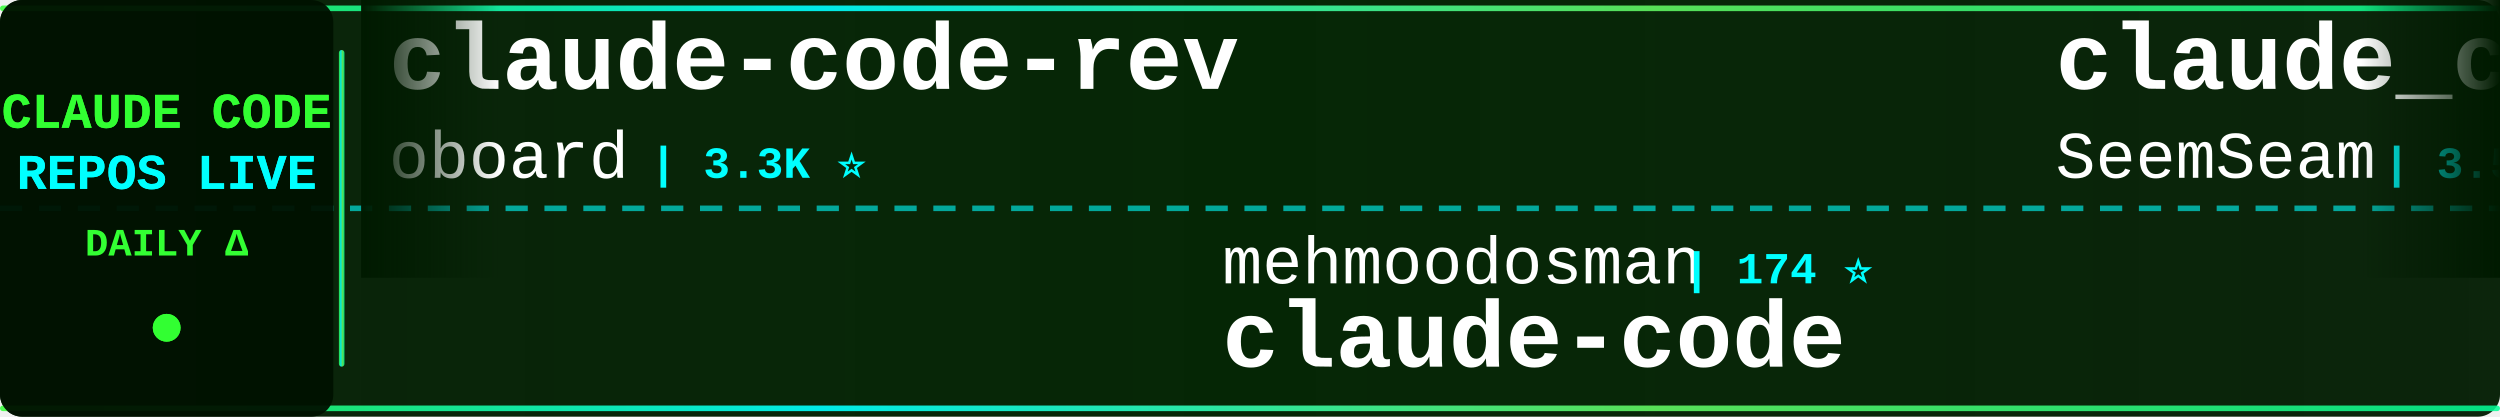
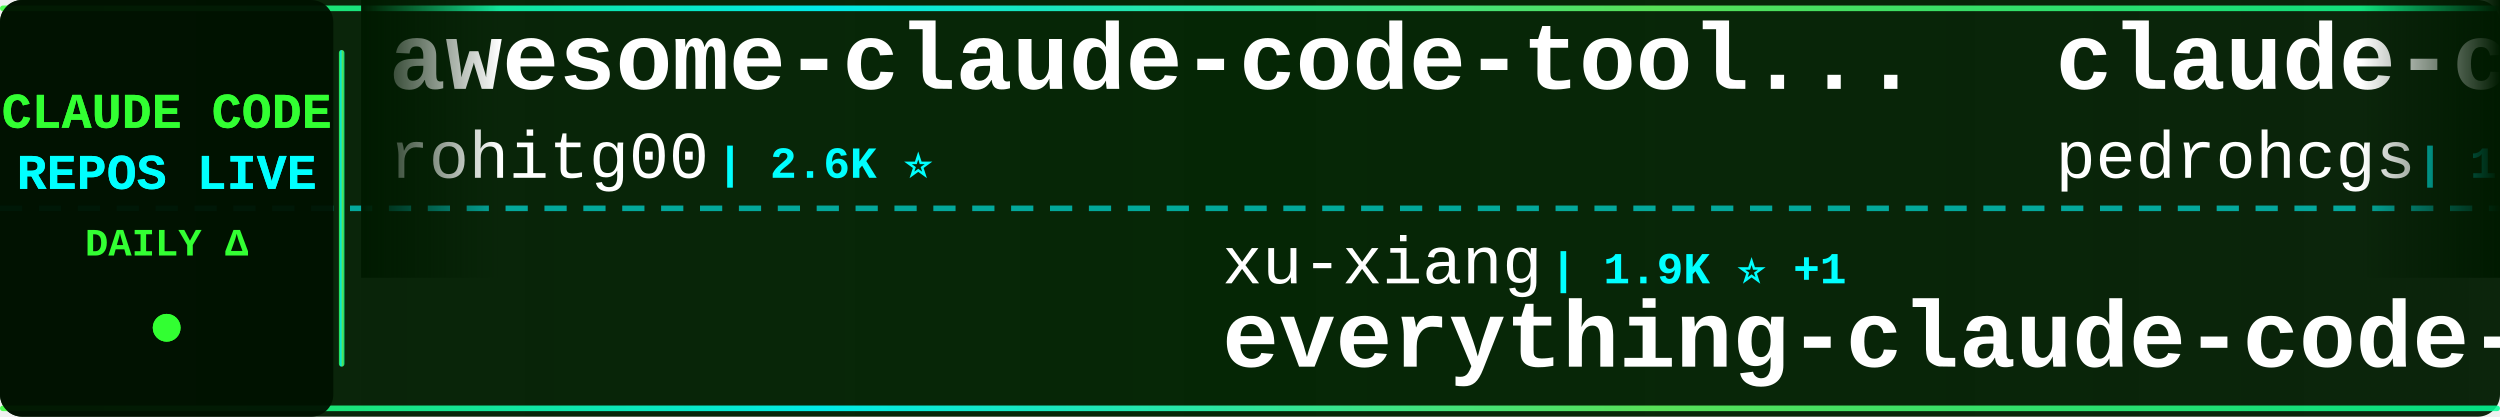
<svg xmlns="http://www.w3.org/2000/svg" width="900" height="150">
  <defs>
    <linearGradient id="tickerBg" x1="0%" y1="0%" x2="100%" y2="0%">
      <stop offset="0%" style="stop-color:#001a00;stop-opacity:0.95" />
      <stop offset="50%" style="stop-color:#002200;stop-opacity:0.98" />
      <stop offset="100%" style="stop-color:#001a00;stop-opacity:0.95" />
    </linearGradient>
    <linearGradient id="borderGrad" x1="0%" y1="0%" x2="100%" y2="0%">
      <stop offset="0%" style="stop-color:#33ff33;stop-opacity:0.85">
        <animate attributeName="stop-opacity" values="0.85;1;0.85" dur="2s" repeatCount="indefinite" />
      </stop>
      <stop offset="33%" style="stop-color:#00ffff;stop-opacity:0.9">
        <animate attributeName="stop-opacity" values="0.9;1;0.9" dur="2.2s" repeatCount="indefinite" />
      </stop>
      <stop offset="66%" style="stop-color:#66ff66;stop-opacity:0.85">
        <animate attributeName="stop-opacity" values="0.85;1;0.85" dur="1.8s" repeatCount="indefinite" />
      </stop>
      <stop offset="100%" style="stop-color:#00ff99;stop-opacity:0.85">
        <animate attributeName="stop-opacity" values="0.85;1;0.85" dur="2s" repeatCount="indefinite" />
      </stop>
    </linearGradient>
    <filter id="textGlow">
      <feGaussianBlur stdDeviation="0.1" result="coloredBlur" />
      <feMerge>
        <feMergeNode in="coloredBlur" />
        <feMergeNode in="SourceGraphic" />
      </feMerge>
    </filter>
    <filter id="metricGlow">
      <feGaussianBlur stdDeviation="0.2" result="coloredBlur" />
      <feMerge>
        <feMergeNode in="coloredBlur" />
        <feMergeNode in="SourceGraphic" />
      </feMerge>
    </filter>
    <linearGradient id="leftFade" x1="0%" y1="0%" x2="100%" y2="0%">
      <stop offset="0%" style="stop-color:#001a00;stop-opacity:1" />
      <stop offset="100%" style="stop-color:#001a00;stop-opacity:0" />
    </linearGradient>
    <linearGradient id="rightFade" x1="0%" y1="0%" x2="100%" y2="0%">
      <stop offset="0%" style="stop-color:#001a00;stop-opacity:0" />
      <stop offset="100%" style="stop-color:#001a00;stop-opacity:1" />
    </linearGradient>
  </defs>
  <rect width="900" height="150" fill="url(#tickerBg)" rx="8" />
  <rect x="0" y="2" width="900" height="2" fill="url(#borderGrad)" rx="1" />
  <rect x="0" y="146" width="900" height="2" fill="url(#borderGrad)" rx="1" />
  <line x1="0" y1="75" x2="900" y2="75" stroke="#00ffff" stroke-width="2" stroke-dasharray="8 6" opacity="0.6" />
  <rect x="0" y="0" width="120" height="150" fill="#001100" opacity="0.95" rx="8" />
  <text x="60" y="46" font-family="'Courier New', monospace" font-size="18" font-weight="bold" fill="#33ff33" text-anchor="middle" filter="url(#textGlow)">
    CLAUDE CODE
  </text>
  <text x="60" y="68" font-family="'Courier New', monospace" font-size="18" font-weight="bold" fill="#00ffff" text-anchor="middle" filter="url(#textGlow)">
    REPOS LIVE
  </text>
  <text x="60" y="92" font-family="'Courier New', monospace" font-size="14" font-weight="bold" fill="#33ff33" text-anchor="middle">
    DAILY Δ
  </text>
  <circle cx="60" cy="118" r="5" fill="#33ff33" filter="url(#metricGlow)">
    <animate attributeName="r" values="4;6;4" dur="1.5s" repeatCount="indefinite" />
    <animate attributeName="opacity" values="0.6;1;0.6" dur="1.5s" repeatCount="indefinite" />
  </circle>
  <rect x="122" y="18" width="2" height="114" fill="url(#borderGrad)" rx="1" />
  <clipPath id="tickerClip">
    <rect x="130" y="0" width="770" height="150" />
  </clipPath>
  <g clip-path="url(#tickerClip)">
    <g id="tickerItems">
      <animateTransform attributeName="transform" attributeType="XML" type="translate" from="0 0" to="-3000 0" dur="54s" repeatCount="indefinite" />
      <g transform="translate(0, 0)">
-         <text x="140" y="32" font-family="'Courier New', monospace" font-size="34" font-weight="bold" fill="#ffffff">claude-code-rev</text>
-         <text x="140" y="64" font-family="'Courier New', monospace" font-size="24" font-weight="normal" fill="#ffffff" opacity="1.0">oboard</text>
-         <text x="234" y="64" font-family="'Courier New', monospace" font-size="16" font-weight="bold" fill="#00ffff"> | 3.3K ⭐</text>
+         <text x="140" y="32" font-family="'Courier New', monospace" font-size="34" font-weight="bold" fill="#ffffff">awesome-claude-code-tool...</text>
+         <text x="140" y="64" font-family="'Courier New', monospace" font-size="24" font-weight="normal" fill="#ffffff" opacity="1.0">rohitg00</text>
+         <text x="258" y="64" font-family="'Courier New', monospace" font-size="16" font-weight="bold" fill="#00ffff"> | 2.6K ⭐</text>
      </g>
      <g transform="translate(300, 0)">
-         <text x="140" y="102" font-family="'Courier New', monospace" font-size="24" font-weight="normal" fill="#ffffff" opacity="1.0">mehmoodosman</text>
-         <text x="306" y="102" font-family="'Courier New', monospace" font-size="16" font-weight="bold" fill="#00ffff"> | 174 ⭐</text>
-         <text x="140" y="132" font-family="'Courier New', monospace" font-size="34" font-weight="bold" fill="#ffffff">claude-code</text>
+         <text x="140" y="102" font-family="'Courier New', monospace" font-size="24" font-weight="normal" fill="#ffffff" opacity="1.0">xu-xiang</text>
+         <text x="258" y="102" font-family="'Courier New', monospace" font-size="16" font-weight="bold" fill="#00ffff"> | 1.9K ⭐ +1</text>
+         <text x="140" y="132" font-family="'Courier New', monospace" font-size="34" font-weight="bold" fill="#ffffff">everything-claude-code-z...</text>
      </g>
      <g transform="translate(600, 0)">
+         <text x="140" y="32" font-family="'Courier New', monospace" font-size="34" font-weight="bold" fill="#ffffff">claude-code-my-workflow</text>
+         <text x="140" y="64" font-family="'Courier New', monospace" font-size="24" font-weight="normal" fill="#ffffff" opacity="1.0">pedrohcgs</text>
+         <text x="270" y="64" font-family="'Courier New', monospace" font-size="16" font-weight="bold" fill="#00ffff"> | 1.6K ⭐ +1</text>
+       </g>
+       <g transform="translate(900, 0)">
+         <text x="140" y="102" font-family="'Courier New', monospace" font-size="24" font-weight="normal" fill="#ffffff" opacity="1.0">OneRedOak</text>
+         <text x="270" y="102" font-family="'Courier New', monospace" font-size="16" font-weight="bold" fill="#00ffff"> | 3.9K ⭐</text>
+         <text x="140" y="132" font-family="'Courier New', monospace" font-size="34" font-weight="bold" fill="#ffffff">claude-code-workflows</text>
+       </g>
+       <g transform="translate(1200, 0)">
+         <text x="140" y="32" font-family="'Courier New', monospace" font-size="34" font-weight="bold" fill="#ffffff">Claude-code</text>
+         <text x="140" y="64" font-family="'Courier New', monospace" font-size="24" font-weight="normal" fill="#ffffff" opacity="1.0">fazxes</text>
+         <text x="234" y="64" font-family="'Courier New', monospace" font-size="16" font-weight="bold" fill="#00ffff"> | 241 ⭐</text>
+       </g>
+       <g transform="translate(1500, 0)">
+         <text x="140" y="102" font-family="'Courier New', monospace" font-size="24" font-weight="normal" fill="#ffffff" opacity="1.0">huangjia2019</text>
+         <text x="306" y="102" font-family="'Courier New', monospace" font-size="16" font-weight="bold" fill="#00ffff"> | 1.1K ⭐ +2</text>
+         <text x="140" y="132" font-family="'Courier New', monospace" font-size="34" font-weight="bold" fill="#ffffff">claude-code-engineering</text>
+       </g>
+       <g transform="translate(1800, 0)">
        <text x="140" y="32" font-family="'Courier New', monospace" font-size="34" font-weight="bold" fill="#ffffff">claude_codex_bridge</text>
        <text x="140" y="64" font-family="'Courier New', monospace" font-size="24" font-weight="normal" fill="#ffffff" opacity="1.0">SeemSeam</text>
-         <text x="258" y="64" font-family="'Courier New', monospace" font-size="16" font-weight="bold" fill="#00ffff"> | 3.5K ⭐ +3</text>
-       </g>
-       <g transform="translate(900, 0)">
-         <text x="140" y="102" font-family="'Courier New', monospace" font-size="24" font-weight="normal" fill="#ffffff" opacity="1.0">1rgs</text>
-         <text x="210" y="102" font-family="'Courier New', monospace" font-size="16" font-weight="bold" fill="#00ffff"> | 3.7K ⭐</text>
-         <text x="140" y="132" font-family="'Courier New', monospace" font-size="34" font-weight="bold" fill="#ffffff">claude-code-proxy</text>
-       </g>
-       <g transform="translate(1200, 0)">
-         <text x="140" y="32" font-family="'Courier New', monospace" font-size="34" font-weight="bold" fill="#ffffff">Auto-claude-code-researc...</text>
-         <text x="140" y="64" font-family="'Courier New', monospace" font-size="24" font-weight="normal" fill="#ffffff" opacity="1.0">wanshuiyin</text>
-         <text x="282" y="64" font-family="'Courier New', monospace" font-size="16" font-weight="bold" fill="#00ffff"> | 16.2K ⭐ +11</text>
-       </g>
-       <g transform="translate(1500, 0)">
-         <text x="140" y="102" font-family="'Courier New', monospace" font-size="24" font-weight="normal" fill="#ffffff" opacity="1.0">luyao618</text>
-         <text x="258" y="102" font-family="'Courier New', monospace" font-size="16" font-weight="bold" fill="#00ffff"> | 1.7K ⭐ +1</text>
-         <text x="140" y="132" font-family="'Courier New', monospace" font-size="34" font-weight="bold" fill="#ffffff">Claude-Code-Source-Study</text>
-       </g>
-       <g transform="translate(1800, 0)">
-         <text x="140" y="32" font-family="'Courier New', monospace" font-size="34" font-weight="bold" fill="#ffffff">arcads-claude-code</text>
-         <text x="140" y="64" font-family="'Courier New', monospace" font-size="24" font-weight="normal" fill="#ffffff" opacity="1.0">krusemediallc</text>
-         <text x="318" y="64" font-family="'Courier New', monospace" font-size="16" font-weight="bold" fill="#00ffff"> | 1.5K ⭐</text>
+         <text x="258" y="64" font-family="'Courier New', monospace" font-size="16" font-weight="bold" fill="#00ffff"> | 3.5K ⭐ +1</text>
      </g>
      <g transform="translate(2100, 0)">
-         <text x="140" y="102" font-family="'Courier New', monospace" font-size="24" font-weight="normal" fill="#ffffff" opacity="1.0">OrcaWhisper</text>
-         <text x="294" y="102" font-family="'Courier New', monospace" font-size="16" font-weight="bold" fill="#00ffff"> | 97 ⭐</text>
-         <text x="140" y="132" font-family="'Courier New', monospace" font-size="34" font-weight="bold" fill="#ffffff">Claude-Code</text>
+         <text x="140" y="102" font-family="'Courier New', monospace" font-size="24" font-weight="normal" fill="#ffffff" opacity="1.0">shareAI-lab</text>
+         <text x="294" y="102" font-family="'Courier New', monospace" font-size="16" font-weight="bold" fill="#00ffff"> | 77.0K ⭐ +46</text>
+         <text x="140" y="132" font-family="'Courier New', monospace" font-size="34" font-weight="bold" fill="#ffffff">learn-claude-code</text>
      </g>
      <g transform="translate(2400, 0)">
-         <text x="140" y="32" font-family="'Courier New', monospace" font-size="34" font-weight="bold" fill="#ffffff">claude-code</text>
-         <text x="140" y="64" font-family="'Courier New', monospace" font-size="24" font-weight="normal" fill="#ffffff" opacity="1.0">codeaashu</text>
-         <text x="270" y="64" font-family="'Courier New', monospace" font-size="16" font-weight="bold" fill="#00ffff"> | 3.3K ⭐</text>
+         <text x="140" y="32" font-family="'Courier New', monospace" font-size="34" font-weight="bold" fill="#ffffff">claude-code-reverse</text>
+         <text x="140" y="64" font-family="'Courier New', monospace" font-size="24" font-weight="normal" fill="#ffffff" opacity="1.0">Yuyz0112</text>
+         <text x="258" y="64" font-family="'Courier New', monospace" font-size="16" font-weight="bold" fill="#00ffff"> | 2.4K ⭐</text>
      </g>
      <g transform="translate(2700, 0)">
-         <text x="140" y="102" font-family="'Courier New', monospace" font-size="24" font-weight="normal" fill="#ffffff" opacity="1.0">https-deeplearning-ai</text>
-         <text x="414" y="102" font-family="'Courier New', monospace" font-size="16" font-weight="bold" fill="#00ffff"> | 549 ⭐</text>
-         <text x="140" y="132" font-family="'Courier New', monospace" font-size="34" font-weight="bold" fill="#ffffff">sc-claude-code-files</text>
+         <text x="140" y="102" font-family="'Courier New', monospace" font-size="24" font-weight="normal" fill="#ffffff" opacity="1.0">multica-ai</text>
+         <text x="282" y="102" font-family="'Courier New', monospace" font-size="16" font-weight="bold" fill="#00ffff"> | 213.5K ⭐ +49</text>
+         <text x="140" y="132" font-family="'Courier New', monospace" font-size="34" font-weight="bold" fill="#ffffff">andrej-karpathy-skills</text>
      </g>
      <g transform="translate(3000, 0)">
-         <text x="140" y="32" font-family="'Courier New', monospace" font-size="34" font-weight="bold" fill="#ffffff">claude-code-rev</text>
-         <text x="140" y="64" font-family="'Courier New', monospace" font-size="24" font-weight="normal" fill="#ffffff" opacity="1.0">oboard</text>
-         <text x="234" y="64" font-family="'Courier New', monospace" font-size="16" font-weight="bold" fill="#00ffff"> | 3.3K ⭐</text>
+         <text x="140" y="32" font-family="'Courier New', monospace" font-size="34" font-weight="bold" fill="#ffffff">awesome-claude-code-tool...</text>
+         <text x="140" y="64" font-family="'Courier New', monospace" font-size="24" font-weight="normal" fill="#ffffff" opacity="1.0">rohitg00</text>
+         <text x="258" y="64" font-family="'Courier New', monospace" font-size="16" font-weight="bold" fill="#00ffff"> | 2.6K ⭐</text>
      </g>
      <g transform="translate(3300, 0)">
-         <text x="140" y="102" font-family="'Courier New', monospace" font-size="24" font-weight="normal" fill="#ffffff" opacity="1.0">mehmoodosman</text>
-         <text x="306" y="102" font-family="'Courier New', monospace" font-size="16" font-weight="bold" fill="#00ffff"> | 174 ⭐</text>
-         <text x="140" y="132" font-family="'Courier New', monospace" font-size="34" font-weight="bold" fill="#ffffff">claude-code</text>
+         <text x="140" y="102" font-family="'Courier New', monospace" font-size="24" font-weight="normal" fill="#ffffff" opacity="1.0">xu-xiang</text>
+         <text x="258" y="102" font-family="'Courier New', monospace" font-size="16" font-weight="bold" fill="#00ffff"> | 1.9K ⭐ +1</text>
+         <text x="140" y="132" font-family="'Courier New', monospace" font-size="34" font-weight="bold" fill="#ffffff">everything-claude-code-z...</text>
      </g>
      <g transform="translate(3600, 0)">
-         <text x="140" y="32" font-family="'Courier New', monospace" font-size="34" font-weight="bold" fill="#ffffff">claude_codex_bridge</text>
-         <text x="140" y="64" font-family="'Courier New', monospace" font-size="24" font-weight="normal" fill="#ffffff" opacity="1.0">SeemSeam</text>
-         <text x="258" y="64" font-family="'Courier New', monospace" font-size="16" font-weight="bold" fill="#00ffff"> | 3.5K ⭐ +3</text>
+         <text x="140" y="32" font-family="'Courier New', monospace" font-size="34" font-weight="bold" fill="#ffffff">claude-code-my-workflow</text>
+         <text x="140" y="64" font-family="'Courier New', monospace" font-size="24" font-weight="normal" fill="#ffffff" opacity="1.0">pedrohcgs</text>
+         <text x="270" y="64" font-family="'Courier New', monospace" font-size="16" font-weight="bold" fill="#00ffff"> | 1.6K ⭐ +1</text>
      </g>
      <g transform="translate(3900, 0)">
-         <text x="140" y="102" font-family="'Courier New', monospace" font-size="24" font-weight="normal" fill="#ffffff" opacity="1.0">1rgs</text>
-         <text x="210" y="102" font-family="'Courier New', monospace" font-size="16" font-weight="bold" fill="#00ffff"> | 3.7K ⭐</text>
-         <text x="140" y="132" font-family="'Courier New', monospace" font-size="34" font-weight="bold" fill="#ffffff">claude-code-proxy</text>
+         <text x="140" y="102" font-family="'Courier New', monospace" font-size="24" font-weight="normal" fill="#ffffff" opacity="1.0">OneRedOak</text>
+         <text x="270" y="102" font-family="'Courier New', monospace" font-size="16" font-weight="bold" fill="#00ffff"> | 3.9K ⭐</text>
+         <text x="140" y="132" font-family="'Courier New', monospace" font-size="34" font-weight="bold" fill="#ffffff">claude-code-workflows</text>
      </g>
    </g>
  </g>
  <rect x="130" y="0" width="50" height="100" fill="url(#leftFade)" />
  <rect x="850" y="0" width="50" height="100" fill="url(#rightFade)" />
</svg>
